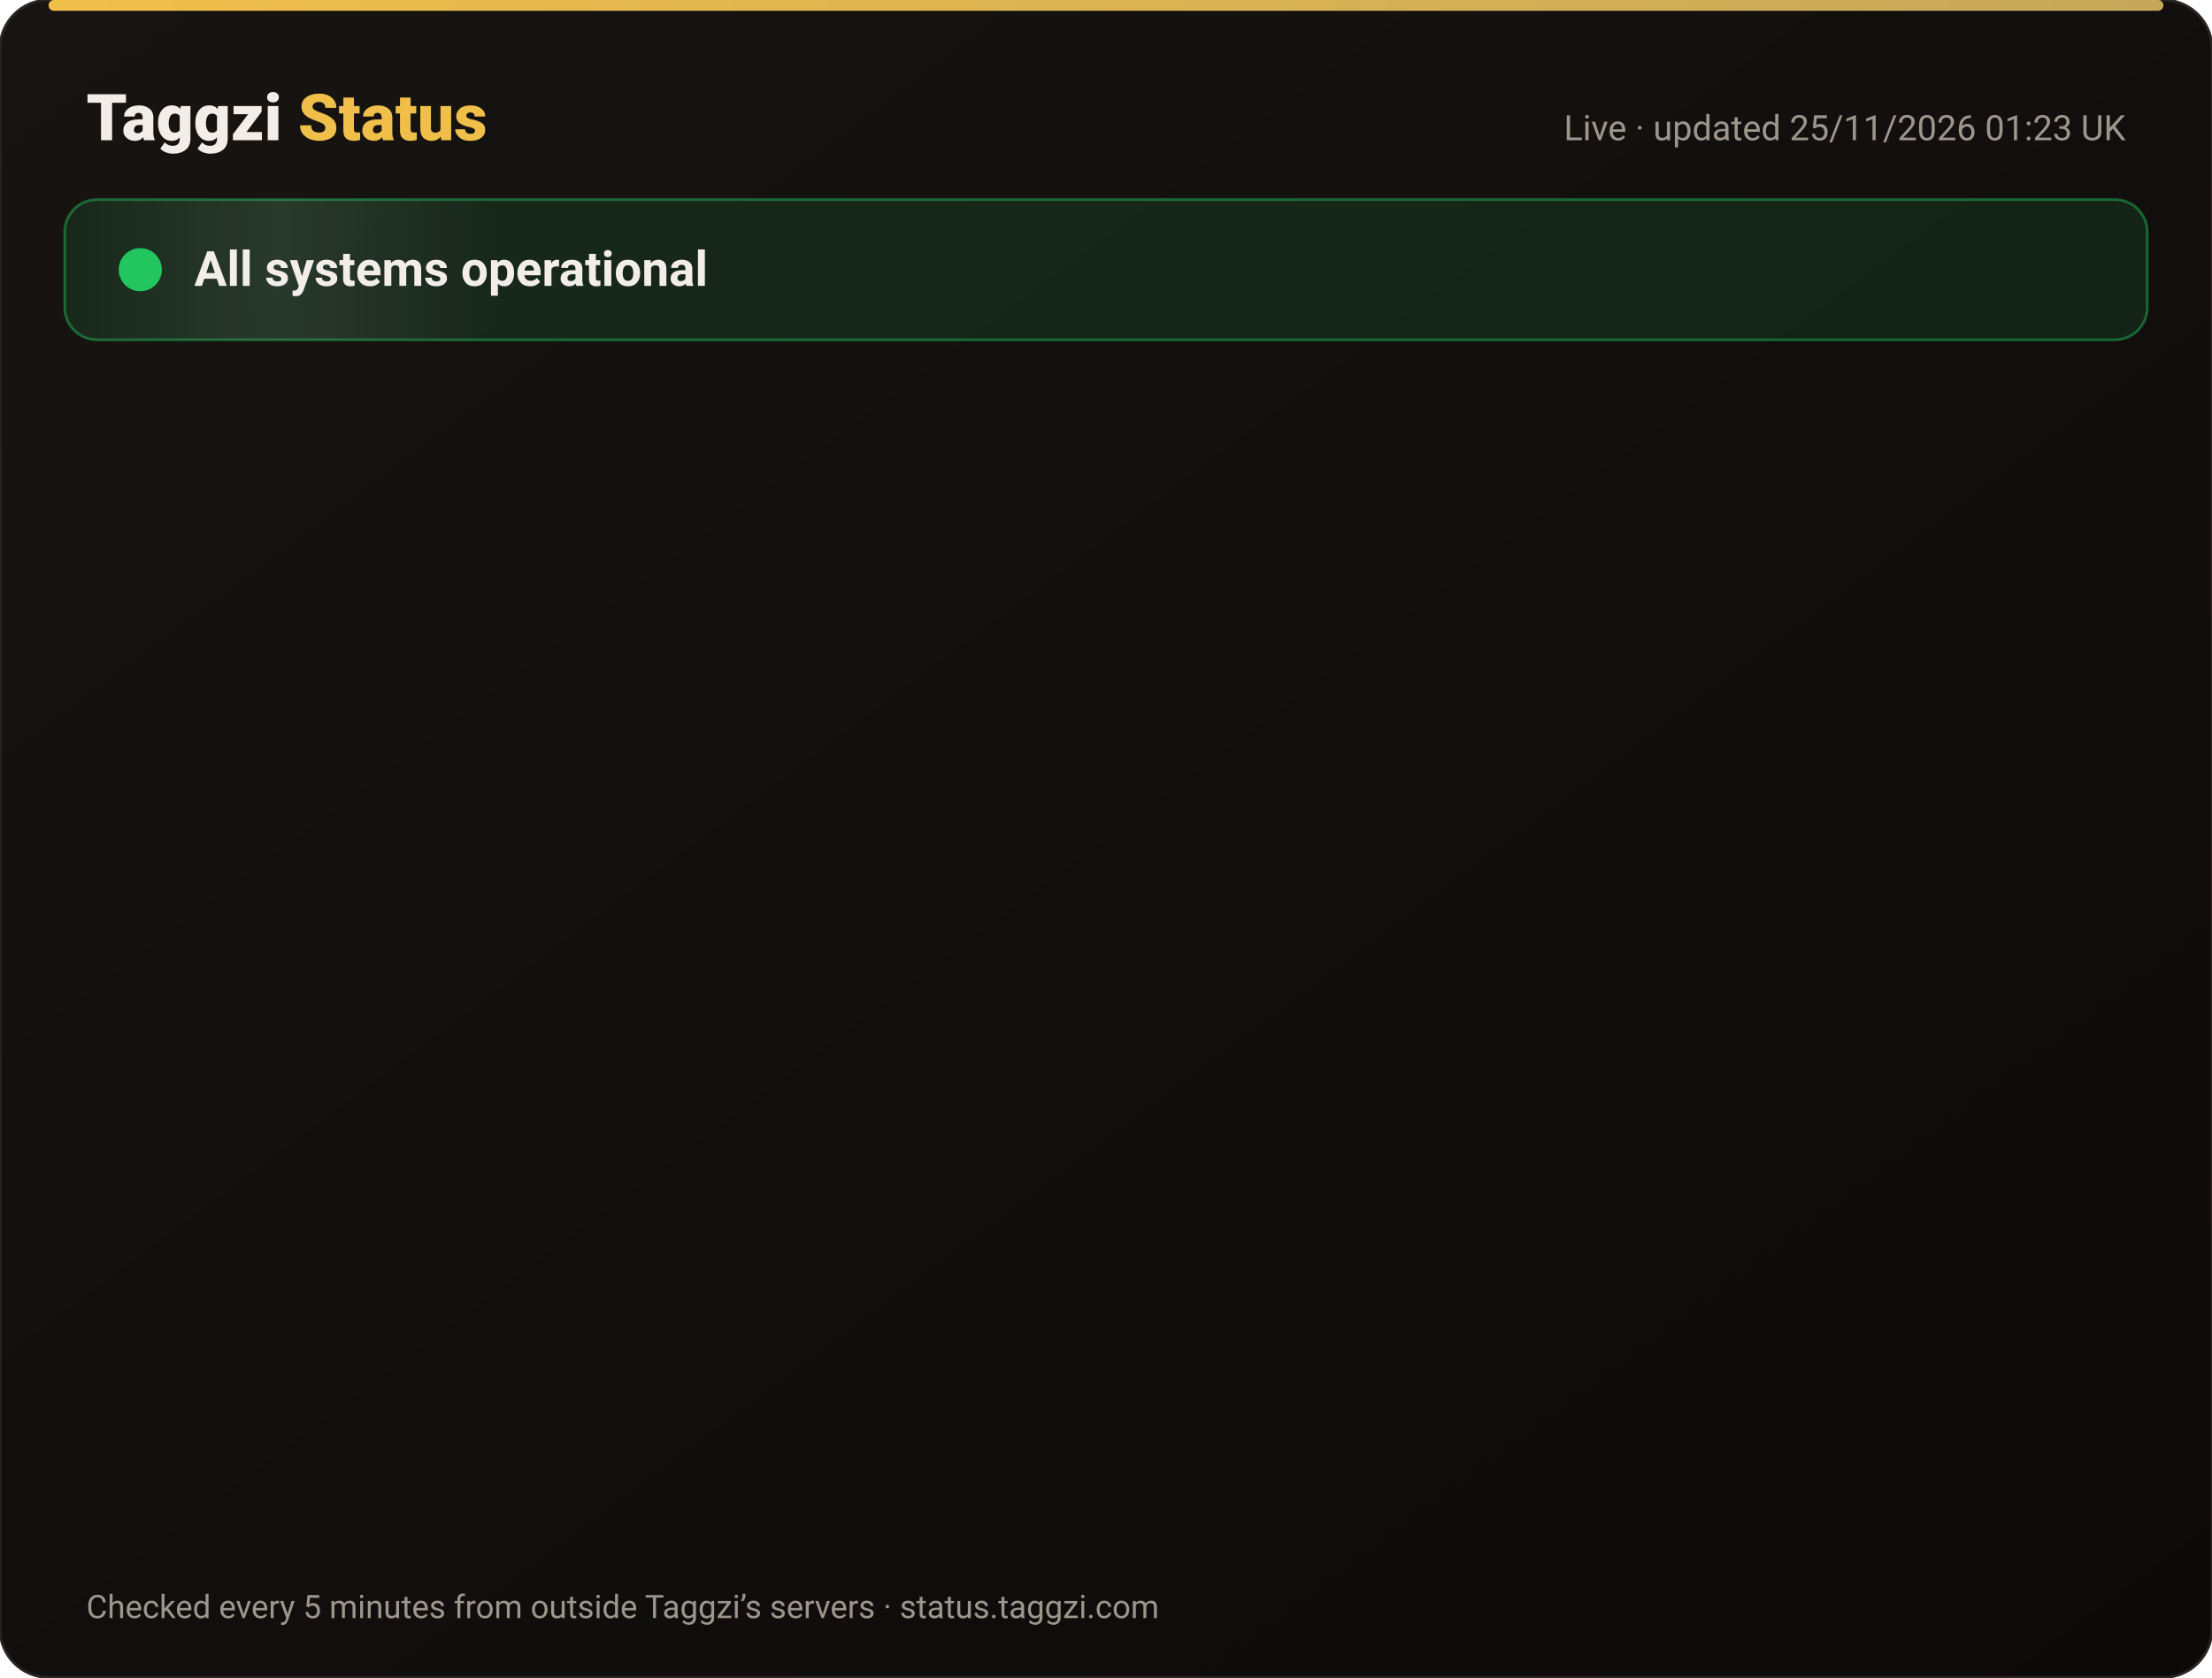
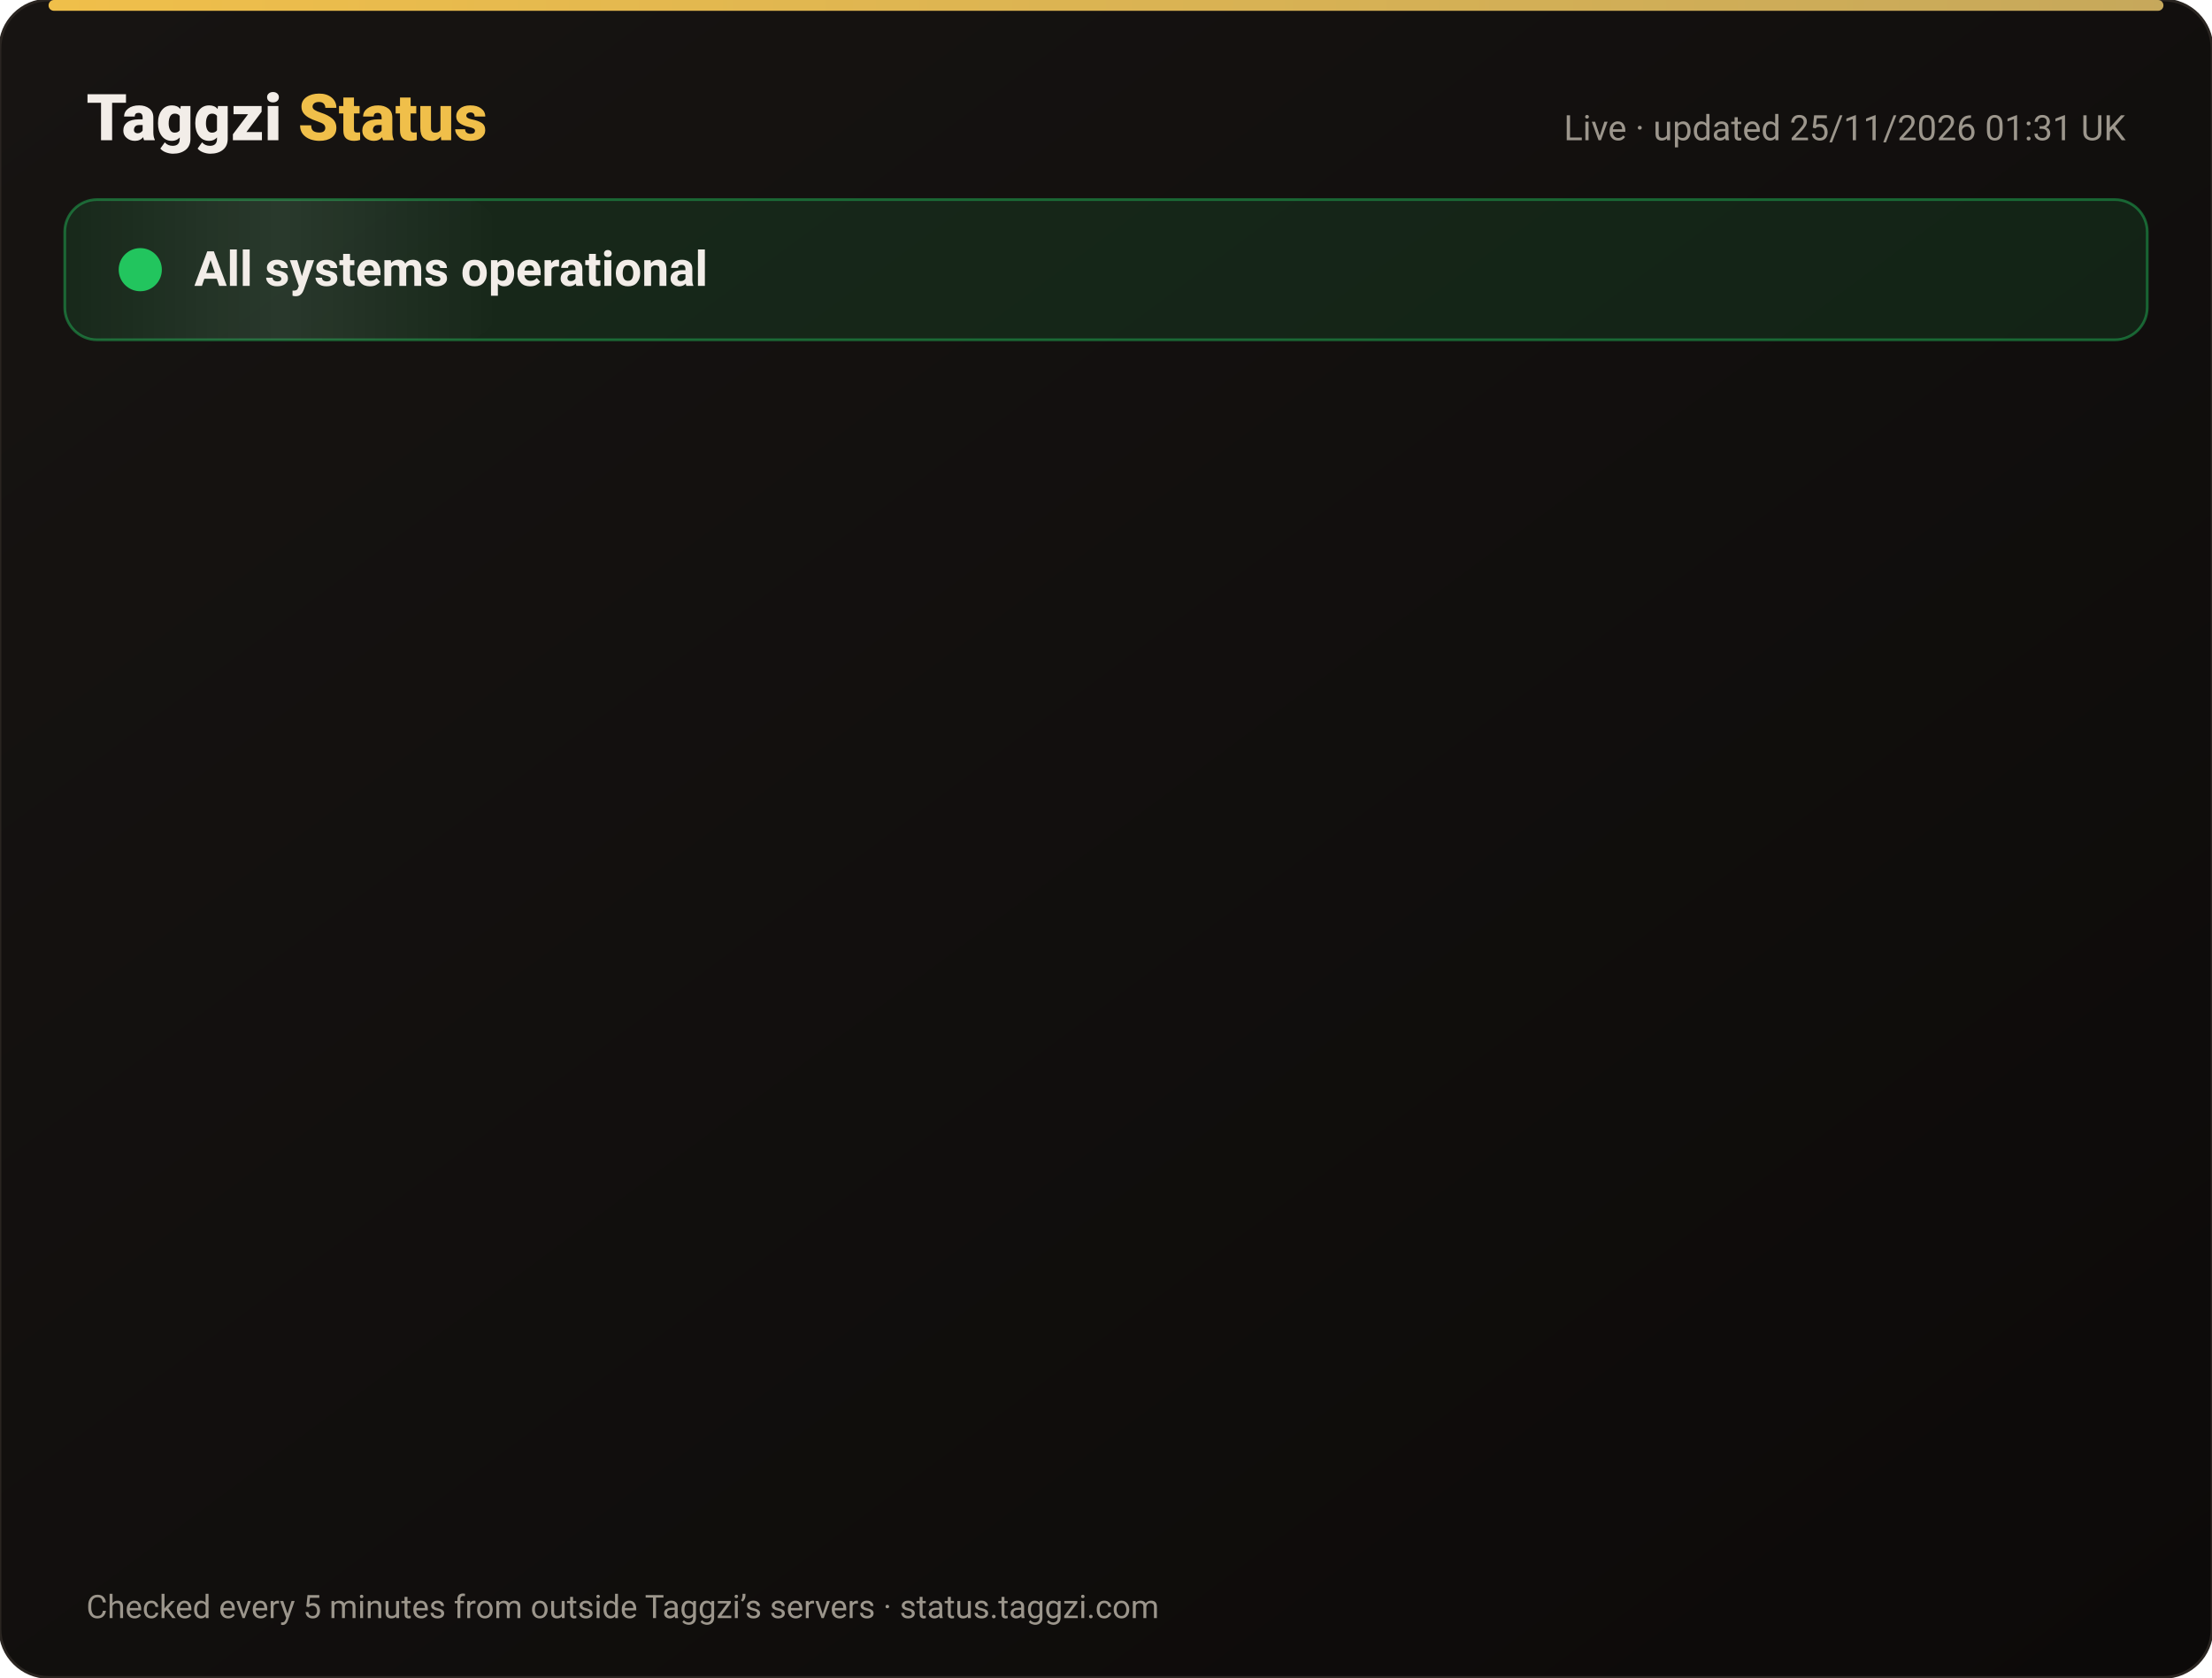
<svg xmlns="http://www.w3.org/2000/svg" width="820" height="622" viewBox="0 0 820 622" font-family="-apple-system,Segoe UI,Roboto,Helvetica,Arial,sans-serif">
  <defs>
    <linearGradient id="bg" x1="0" y1="0" x2="1" y2="1">
      <stop offset="0" stop-color="#171412" />
      <stop offset="1" stop-color="#0C0A09" />
    </linearGradient>
    <linearGradient id="gold" x1="0" x2="1">
      <stop offset="0" stop-color="#F0BF4A" />
      <stop offset="1" stop-color="#c6a85b" />
    </linearGradient>
    <linearGradient id="shine" x1="0" x2="1">
      <stop offset="0" stop-color="#fff" stop-opacity="0" />
      <stop offset=".5" stop-color="#fff" stop-opacity=".08" />
      <stop offset="1" stop-color="#fff" stop-opacity="0" />
    </linearGradient>
  </defs>
  <rect width="820" height="622" rx="18" fill="url(#bg)" stroke="#2a2521" />
  <rect x="18" y="0" width="784" height="4" rx="2" fill="url(#gold)" />
  <text x="32" y="52" font-size="24" font-weight="800" fill="#F2EDE8">Taggzi <tspan fill="#F0BF4A">Status</tspan>
  </text>
-   <text x="788" y="52" font-size="13" fill="#9C968C" text-anchor="end">Live · updated 25/11/2026 01:23 UK</text>
+   <text x="788" y="52" font-size="13" fill="#9C968C" text-anchor="end">Live · updated 25/11/2026 01:31 UK</text>
  <rect x="24" y="74" width="772" height="52" rx="12" fill="#22c55e" fill-opacity=".12" stroke="#22c55e" stroke-opacity=".45" />
  <rect x="24" y="74" width="160" height="52" rx="12" fill="url(#shine)">
    <animate attributeName="x" from="-160" to="820" dur="4s" repeatCount="indefinite" />
  </rect>
  <circle cx="52" cy="100" r="7" fill="#22c55e" />
  <circle cx="52" cy="100" r="7" fill="none" stroke="#22c55e" stroke-width="2">
    <animate attributeName="r" values="7;15;7" dur="2s" repeatCount="indefinite" />
    <animate attributeName="opacity" values=".9;0;.9" dur="2s" repeatCount="indefinite" />
  </circle>
  <text x="72" y="106" font-size="18" font-weight="700" fill="#F2EDE8">All systems operational</text>
  <g opacity="0">
    <animate attributeName="opacity" from="0" to="1" begin="0.00s" dur=".6s" fill="freeze" />
    <line x1="32" y1="188" x2="788" y2="188" stroke="#2a2521" />
    <circle cx="44" cy="166" r="6" fill="#22c55e">
      <animate attributeName="opacity" values="1;.45;1" dur="2.4s" begin="0.00s" repeatCount="indefinite" />
    </circle>
    <text x="62" y="171" font-size="15" font-weight="650" fill="#F2EDE8">Website</text>
    <text x="630" y="171" font-size="13" fill="#9C968C" text-anchor="end">99.98% uptime</text>
    <rect x="648" y="154" width="140" height="24" rx="12" fill="#22c55e" fill-opacity=".14" stroke="#22c55e" stroke-opacity=".5" />
    <text x="718" y="171" font-size="12" font-weight="700" fill="#22c55e" text-anchor="middle">Operational</text>
  </g>
  <g opacity="0">
    <animate attributeName="opacity" from="0" to="1" begin="0.15s" dur=".6s" fill="freeze" />
    <line x1="32" y1="234" x2="788" y2="234" stroke="#2a2521" />
    <circle cx="44" cy="212" r="6" fill="#22c55e">
      <animate attributeName="opacity" values="1;.45;1" dur="2.4s" begin="0.15s" repeatCount="indefinite" />
    </circle>
    <text x="62" y="217" font-size="15" font-weight="650" fill="#F2EDE8">Tag scans</text>
    <text x="630" y="217" font-size="13" fill="#9C968C" text-anchor="end">99.98% uptime</text>
    <rect x="648" y="200" width="140" height="24" rx="12" fill="#22c55e" fill-opacity=".14" stroke="#22c55e" stroke-opacity=".5" />
    <text x="718" y="217" font-size="12" font-weight="700" fill="#22c55e" text-anchor="middle">Operational</text>
  </g>
  <g opacity="0">
    <animate attributeName="opacity" from="0" to="1" begin="0.30s" dur=".6s" fill="freeze" />
    <line x1="32" y1="280" x2="788" y2="280" stroke="#2a2521" />
    <circle cx="44" cy="258" r="6" fill="#22c55e">
      <animate attributeName="opacity" values="1;.45;1" dur="2.4s" begin="0.30s" repeatCount="indefinite" />
    </circle>
    <text x="62" y="263" font-size="15" font-weight="650" fill="#F2EDE8">Manual tag lookup</text>
    <text x="630" y="263" font-size="13" fill="#9C968C" text-anchor="end">99.98% uptime</text>
    <rect x="648" y="246" width="140" height="24" rx="12" fill="#22c55e" fill-opacity=".14" stroke="#22c55e" stroke-opacity=".5" />
    <text x="718" y="263" font-size="12" font-weight="700" fill="#22c55e" text-anchor="middle">Operational</text>
  </g>
  <g opacity="0">
    <animate attributeName="opacity" from="0" to="1" begin="0.45s" dur=".6s" fill="freeze" />
    <line x1="32" y1="326" x2="788" y2="326" stroke="#2a2521" />
    <circle cx="44" cy="304" r="6" fill="#22c55e">
      <animate attributeName="opacity" values="1;.45;1" dur="2.4s" begin="0.45s" repeatCount="indefinite" />
    </circle>
    <text x="62" y="309" font-size="15" font-weight="650" fill="#F2EDE8">App &amp; login</text>
    <text x="630" y="309" font-size="13" fill="#9C968C" text-anchor="end">99.98% uptime</text>
    <rect x="648" y="292" width="140" height="24" rx="12" fill="#22c55e" fill-opacity=".14" stroke="#22c55e" stroke-opacity=".5" />
    <text x="718" y="309" font-size="12" font-weight="700" fill="#22c55e" text-anchor="middle">Operational</text>
  </g>
  <g opacity="0">
    <animate attributeName="opacity" from="0" to="1" begin="0.60s" dur=".6s" fill="freeze" />
    <line x1="32" y1="372" x2="788" y2="372" stroke="#2a2521" />
    <circle cx="44" cy="350" r="6" fill="#22c55e">
      <animate attributeName="opacity" values="1;.45;1" dur="2.4s" begin="0.60s" repeatCount="indefinite" />
    </circle>
    <text x="62" y="355" font-size="15" font-weight="650" fill="#F2EDE8">Community alerts</text>
    <text x="630" y="355" font-size="13" fill="#9C968C" text-anchor="end">99.98% uptime</text>
    <rect x="648" y="338" width="140" height="24" rx="12" fill="#22c55e" fill-opacity=".14" stroke="#22c55e" stroke-opacity=".5" />
    <text x="718" y="355" font-size="12" font-weight="700" fill="#22c55e" text-anchor="middle">Operational</text>
  </g>
  <g opacity="0">
    <animate attributeName="opacity" from="0" to="1" begin="0.75s" dur=".6s" fill="freeze" />
    <line x1="32" y1="418" x2="788" y2="418" stroke="#2a2521" />
    <circle cx="44" cy="396" r="6" fill="#22c55e">
      <animate attributeName="opacity" values="1;.45;1" dur="2.4s" begin="0.75s" repeatCount="indefinite" />
    </circle>
    <text x="62" y="401" font-size="15" font-weight="650" fill="#F2EDE8">Private calling</text>
    <text x="630" y="401" font-size="13" fill="#9C968C" text-anchor="end">99.98% uptime</text>
    <rect x="648" y="384" width="140" height="24" rx="12" fill="#22c55e" fill-opacity=".14" stroke="#22c55e" stroke-opacity=".5" />
    <text x="718" y="401" font-size="12" font-weight="700" fill="#22c55e" text-anchor="middle">Operational</text>
  </g>
  <g opacity="0">
    <animate attributeName="opacity" from="0" to="1" begin="0.90s" dur=".6s" fill="freeze" />
    <line x1="32" y1="464" x2="788" y2="464" stroke="#2a2521" />
    <circle cx="44" cy="442" r="6" fill="#22c55e">
      <animate attributeName="opacity" values="1;.45;1" dur="2.4s" begin="0.90s" repeatCount="indefinite" />
    </circle>
    <text x="62" y="447" font-size="15" font-weight="650" fill="#F2EDE8">Payments</text>
    <text x="630" y="447" font-size="13" fill="#9C968C" text-anchor="end">99.97% uptime</text>
    <rect x="648" y="430" width="140" height="24" rx="12" fill="#22c55e" fill-opacity=".14" stroke="#22c55e" stroke-opacity=".5" />
    <text x="718" y="447" font-size="12" font-weight="700" fill="#22c55e" text-anchor="middle">Operational</text>
  </g>
  <g opacity="0">
    <animate attributeName="opacity" from="0" to="1" begin="1.05s" dur=".6s" fill="freeze" />
    <line x1="32" y1="510" x2="788" y2="510" stroke="#2a2521" />
    <circle cx="44" cy="488" r="6" fill="#22c55e">
      <animate attributeName="opacity" values="1;.45;1" dur="2.4s" begin="1.05s" repeatCount="indefinite" />
    </circle>
    <text x="62" y="493" font-size="15" font-weight="650" fill="#F2EDE8">Email &amp; support</text>
    <text x="630" y="493" font-size="13" fill="#9C968C" text-anchor="end">99.98% uptime</text>
    <rect x="648" y="476" width="140" height="24" rx="12" fill="#22c55e" fill-opacity=".14" stroke="#22c55e" stroke-opacity=".5" />
    <text x="718" y="493" font-size="12" font-weight="700" fill="#22c55e" text-anchor="middle">Operational</text>
  </g>
  <g opacity="0">
    <animate attributeName="opacity" from="0" to="1" begin="1.20s" dur=".6s" fill="freeze" />
    <line x1="32" y1="556" x2="788" y2="556" stroke="#2a2521" />
    <circle cx="44" cy="534" r="6" fill="#22c55e">
      <animate attributeName="opacity" values="1;.45;1" dur="2.4s" begin="1.20s" repeatCount="indefinite" />
    </circle>
    <text x="62" y="539" font-size="15" font-weight="650" fill="#F2EDE8">Secure connection (SSL)</text>
    <text x="630" y="539" font-size="13" fill="#9C968C" text-anchor="end">100.00% uptime</text>
    <rect x="648" y="522" width="140" height="24" rx="12" fill="#22c55e" fill-opacity=".14" stroke="#22c55e" stroke-opacity=".5" />
    <text x="718" y="539" font-size="12" font-weight="700" fill="#22c55e" text-anchor="middle">Operational</text>
  </g>
  <text x="32" y="600" font-size="12" fill="#9C968C">Checked every 5 minutes from outside Taggzi’s servers · status.taggzi.com</text>
</svg>
